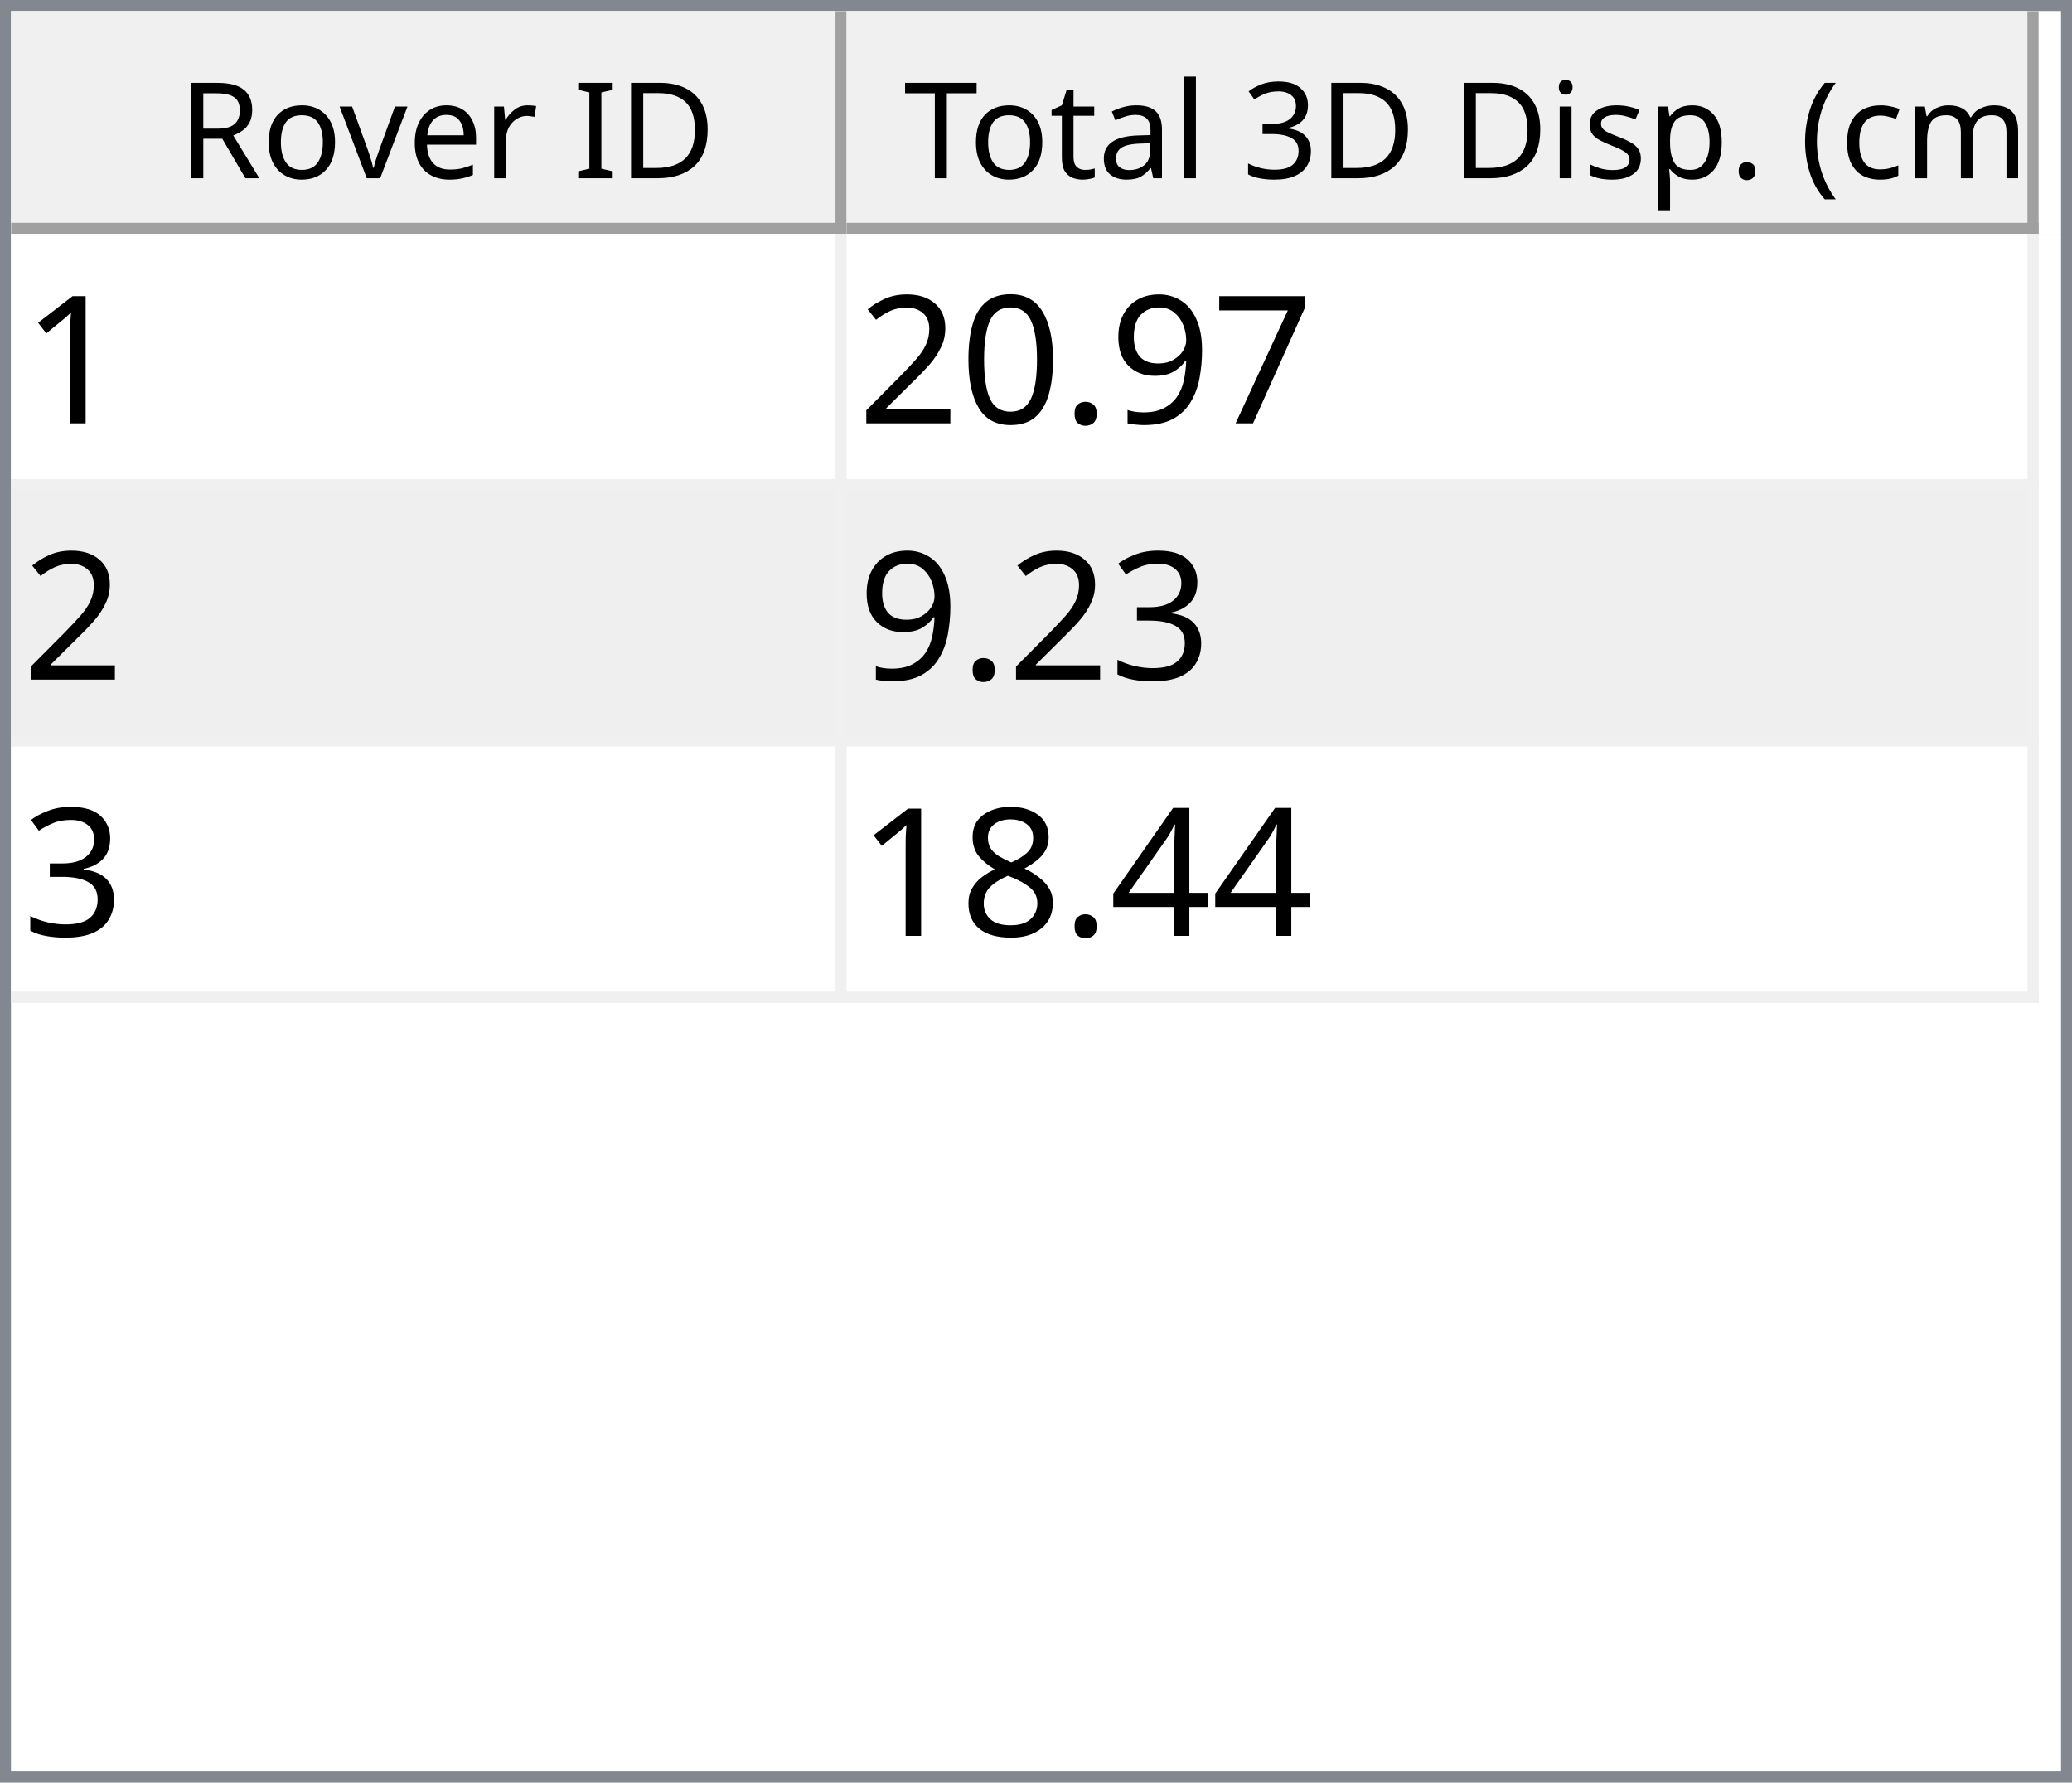
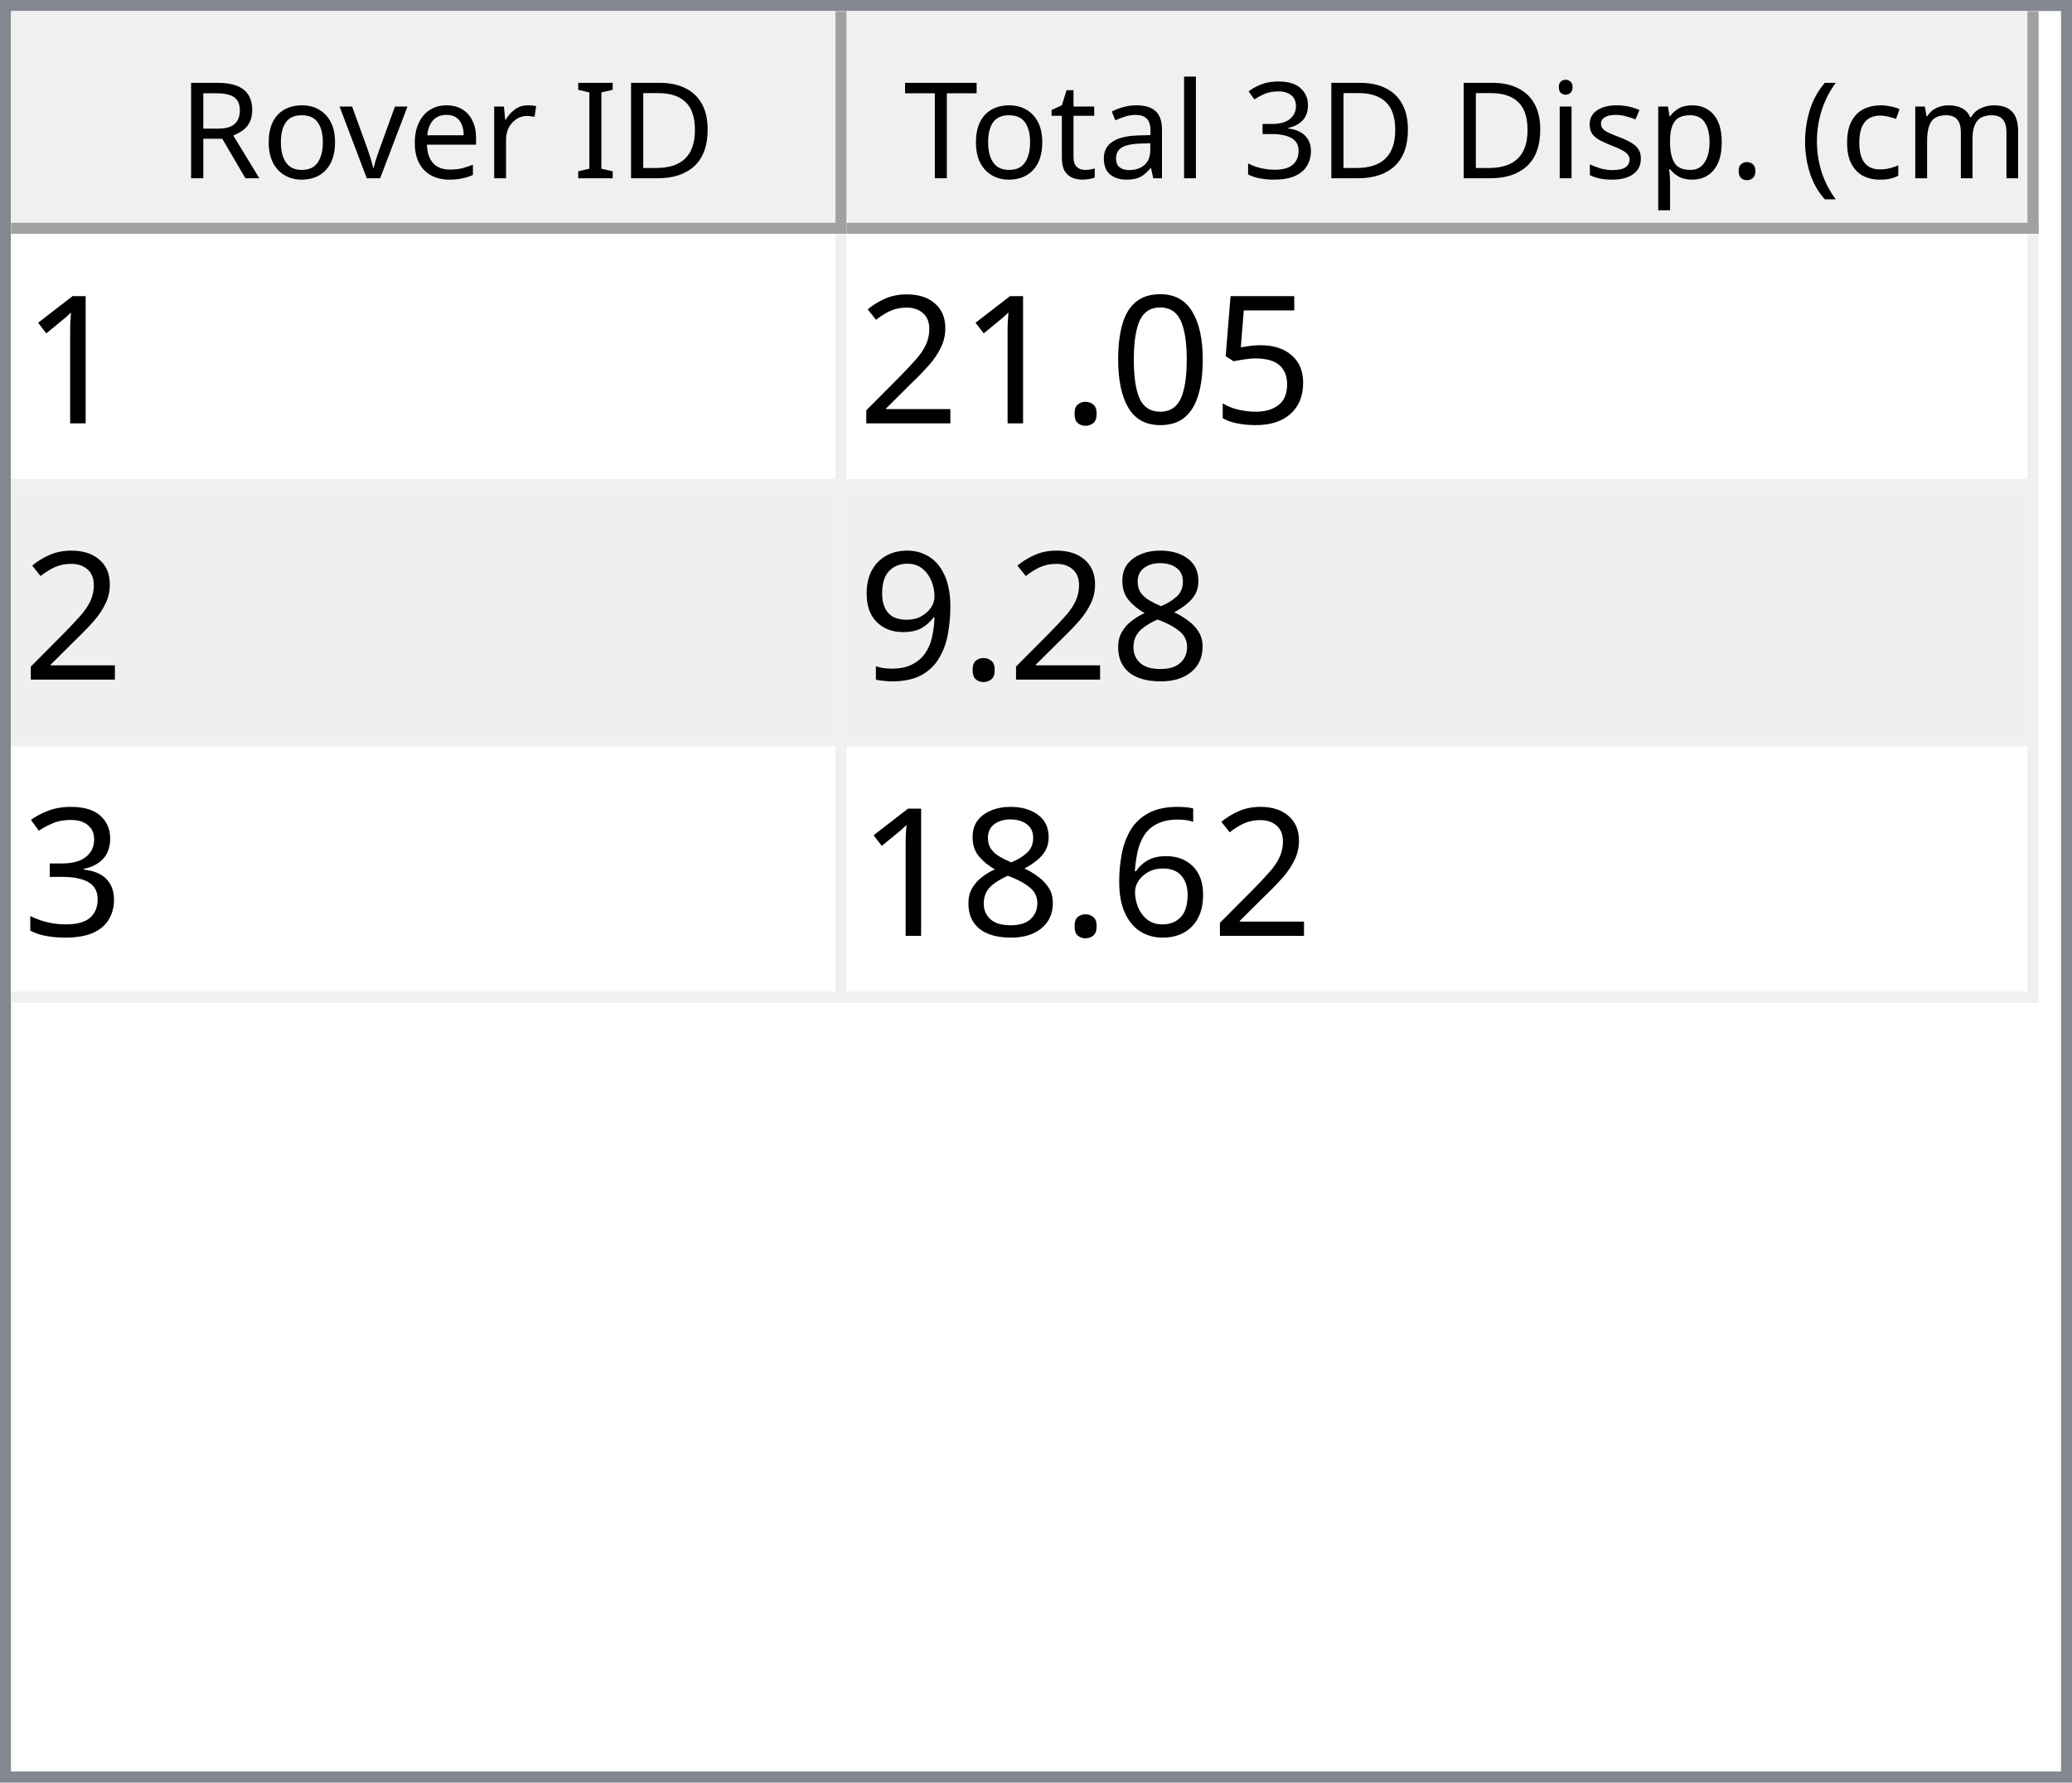
<svg xmlns="http://www.w3.org/2000/svg" style="fill-opacity:1; color-rendering:auto; color-interpolation:auto; text-rendering:auto; stroke:black; stroke-linecap:square; stroke-miterlimit:10; shape-rendering:auto; stroke-opacity:1; fill:black; stroke-dasharray:none; font-weight:normal; stroke-width:1; font-family:'Dialog'; font-style:normal; stroke-linejoin:miter; font-size:12px; stroke-dashoffset:0; image-rendering:auto;" width="186" height="160">
  <defs id="genericDefs" />
  <g>
    <defs id="defs1">
      <clipPath clipPathUnits="userSpaceOnUse" id="clipPath1">
        <path d="M0 0 L186 0 L186 160 L0 160 L0 0 Z" />
      </clipPath>
      <clipPath clipPathUnits="userSpaceOnUse" id="clipPath2">
        <path d="M0 0 L0 160 L186 160 L186 0 Z" />
      </clipPath>
      <clipPath clipPathUnits="userSpaceOnUse" id="clipPath3">
        <path d="M0 0 L0 20 L184 20 L184 0 Z" />
      </clipPath>
      <clipPath clipPathUnits="userSpaceOnUse" id="clipPath4">
        <path d="M0 0 L0 20 L75 20 L75 0 Z" />
      </clipPath>
      <clipPath clipPathUnits="userSpaceOnUse" id="clipPath5">
        <path d="M1 1 L1 19 L74 19 L74 1 Z" />
      </clipPath>
      <clipPath clipPathUnits="userSpaceOnUse" id="clipPath6">
        <path d="M0 0 L0 18 L73 18 L73 0 Z" />
      </clipPath>
      <clipPath clipPathUnits="userSpaceOnUse" id="clipPath7">
        <path d="M-0.5 -0.5 L-0.5 19.5 L74.5 19.5 L74.5 -0.5 Z" />
      </clipPath>
      <clipPath clipPathUnits="userSpaceOnUse" id="clipPath8">
        <path d="M0 0 L0 20 L107 20 L107 0 Z" />
      </clipPath>
      <clipPath clipPathUnits="userSpaceOnUse" id="clipPath9">
        <path d="M1 1 L1 19 L106 19 L106 1 Z" />
      </clipPath>
      <clipPath clipPathUnits="userSpaceOnUse" id="clipPath10">
        <path d="M0 0 L0 18 L105 18 L105 0 Z" />
      </clipPath>
      <clipPath clipPathUnits="userSpaceOnUse" id="clipPath11">
        <path d="M-0.5 -0.5 L-0.5 19.5 L106.5 19.5 L106.5 -0.5 Z" />
      </clipPath>
      <clipPath clipPathUnits="userSpaceOnUse" id="clipPath12">
        <path d="M0 0 L0 138 L184 138 L184 0 Z" />
      </clipPath>
      <clipPath clipPathUnits="userSpaceOnUse" id="clipPath13">
        <path d="M0 0 L0 69 L182 69 L182 0 Z" />
      </clipPath>
      <clipPath clipPathUnits="userSpaceOnUse" id="clipPath14">
        <path d="M-0.5 -0.5 L-0.5 68.5 L181.5 68.5 L181.5 -0.5 Z" />
      </clipPath>
      <clipPath clipPathUnits="userSpaceOnUse" id="clipPath15">
        <path d="M0 0 L0 22 L74 22 L74 0 Z" />
      </clipPath>
      <clipPath clipPathUnits="userSpaceOnUse" id="clipPath16">
        <path d="M0 0 L0 22 L106 22 L106 0 Z" />
      </clipPath>
      <font horiz-adv-x="64.551" id="font1">
        <font-face ascent="107.91" descent="25.098" units-per-em="100" style="font-style:normal; font-family:Segoe UI; font-weight:normal;" />
        <missing-glyph horiz-adv-x="64.551" d="M8.109 0 L8.109 68.266 L56.453 68.266 L56.453 0 L8.109 0 ZM15.328 7.234 L49.219 7.234 L49.219 61.031 L15.328 61.031 L15.328 7.234 Z" />
        <glyph unicode="D" horiz-adv-x="70.117" d="M9.188 0 L9.188 70.016 L28.516 70.016 Q65.531 70.016 65.531 35.891 Q65.531 19.672 55.25 9.836 Q44.969 0 27.734 0 L9.188 0 ZM17.391 62.594 L17.391 7.422 L27.828 7.422 Q41.609 7.422 49.273 14.797 Q56.938 22.172 56.938 35.688 Q56.938 62.594 28.328 62.594 L17.391 62.594 Z" />
        <glyph unicode="I" horiz-adv-x="26.611" d="M17.391 0 L9.188 0 L9.188 70.016 L17.391 70.016 L17.391 0 Z" />
        <glyph unicode=" " horiz-adv-x="27.393" d="" />
        <glyph unicode="r" horiz-adv-x="34.766" d="M34.188 41.891 Q32.078 43.5 28.125 43.5 Q23 43.5 19.555 38.672 Q16.109 33.844 16.109 25.484 L16.109 0 L8.109 0 L8.109 50 L16.109 50 L16.109 39.703 L16.312 39.703 Q18.016 44.969 21.531 47.922 Q25.047 50.875 29.391 50.875 Q32.516 50.875 34.188 50.203 L34.188 41.891 Z" />
        <glyph unicode="e" horiz-adv-x="52.295" d="M48.297 23 L12.984 23 Q13.188 14.656 17.484 10.109 Q21.781 5.562 29.297 5.562 Q37.75 5.562 44.828 11.141 L44.828 3.609 Q38.234 -1.172 27.391 -1.172 Q16.797 -1.172 10.742 5.641 Q4.688 12.453 4.688 24.812 Q4.688 36.469 11.305 43.82 Q17.922 51.172 27.734 51.172 Q37.547 51.172 42.922 44.828 Q48.297 38.484 48.297 27.203 L48.297 23 ZM40.094 29.781 Q40.047 36.719 36.75 40.578 Q33.453 44.438 27.594 44.438 Q21.922 44.438 17.969 40.383 Q14.016 36.328 13.094 29.781 L40.094 29.781 Z" />
        <glyph unicode="v" horiz-adv-x="47.9" d="M47.406 50 L27.484 0 L19.625 0 L0.688 50 L9.469 50 L22.172 13.672 Q23.578 9.672 23.922 6.688 L24.125 6.688 Q24.609 10.453 25.688 13.484 L38.969 50 L47.406 50 Z" />
        <glyph unicode="o" horiz-adv-x="58.594" d="M29 -1.172 Q17.922 -1.172 11.305 5.836 Q4.688 12.844 4.688 24.422 Q4.688 37.016 11.57 44.094 Q18.453 51.172 30.172 51.172 Q41.359 51.172 47.633 44.289 Q53.906 37.406 53.906 25.203 Q53.906 13.234 47.141 6.031 Q40.375 -1.172 29 -1.172 ZM29.594 44.438 Q21.875 44.438 17.383 39.188 Q12.891 33.938 12.891 24.703 Q12.891 15.828 17.43 10.695 Q21.969 5.562 29.594 5.562 Q37.359 5.562 41.531 10.594 Q45.703 15.625 45.703 24.906 Q45.703 34.281 41.531 39.359 Q37.359 44.438 29.594 44.438 Z" />
        <glyph unicode="R" horiz-adv-x="59.814" d="M59.375 0 L49.609 0 L37.891 19.625 Q36.281 22.359 34.766 24.289 Q33.25 26.219 31.664 27.438 Q30.078 28.656 28.25 29.219 Q26.422 29.781 24.125 29.781 L17.391 29.781 L17.391 0 L9.188 0 L9.188 70.016 L30.078 70.016 Q34.672 70.016 38.555 68.867 Q42.438 67.719 45.289 65.375 Q48.141 63.031 49.758 59.547 Q51.375 56.062 51.375 51.375 Q51.375 47.703 50.273 44.656 Q49.172 41.609 47.148 39.211 Q45.125 36.812 42.266 35.133 Q39.406 33.453 35.844 32.516 L35.844 32.328 Q37.594 31.547 38.891 30.547 Q40.188 29.547 41.359 28.18 Q42.531 26.812 43.68 25.078 Q44.828 23.344 46.234 21.047 L59.375 0 ZM17.391 62.594 L17.391 37.203 L28.516 37.203 Q31.594 37.203 34.203 38.133 Q36.812 39.062 38.719 40.797 Q40.625 42.531 41.703 45.047 Q42.781 47.562 42.781 50.688 Q42.781 56.297 39.141 59.445 Q35.5 62.594 28.609 62.594 L17.391 62.594 Z" />
        <glyph unicode=")" horiz-adv-x="30.176" d="M8.297 -15.922 L1.172 -15.922 Q16.406 2.344 16.406 26.812 Q16.406 51.469 1.078 70.016 L8.297 70.016 Q23.531 52.156 23.531 26.703 Q23.531 1.375 8.297 -15.922 Z" />
        <glyph unicode="m" horiz-adv-x="86.133" d="M79.109 0 L71.094 0 L71.094 28.719 Q71.094 37.016 68.531 40.727 Q65.969 44.438 59.906 44.438 Q54.781 44.438 51.195 39.75 Q47.609 35.062 47.609 28.516 L47.609 0 L39.594 0 L39.594 29.688 Q39.594 44.438 28.219 44.438 Q22.953 44.438 19.531 40.016 Q16.109 35.594 16.109 28.516 L16.109 0 L8.109 0 L8.109 50 L16.109 50 L16.109 42.094 L16.312 42.094 Q21.625 51.172 31.844 51.172 Q36.969 51.172 40.773 48.312 Q44.578 45.453 46 40.828 Q51.562 51.172 62.594 51.172 Q79.109 51.172 79.109 30.812 L79.109 0 Z" />
        <glyph unicode="c" horiz-adv-x="46.191" d="M42.188 2.297 Q36.422 -1.172 28.516 -1.172 Q17.828 -1.172 11.258 5.789 Q4.688 12.75 4.688 23.828 Q4.688 36.188 11.766 43.68 Q18.844 51.172 30.672 51.172 Q37.25 51.172 42.281 48.734 L42.281 40.531 Q36.719 44.438 30.375 44.438 Q22.703 44.438 17.797 38.945 Q12.891 33.453 12.891 24.516 Q12.891 15.719 17.508 10.641 Q22.125 5.562 29.891 5.562 Q36.422 5.562 42.188 9.906 L42.188 2.297 Z" />
        <glyph unicode="(" horiz-adv-x="30.176" d="M29.109 -15.922 L21.969 -15.922 Q6.844 1.375 6.844 26.703 Q6.844 52.156 21.969 70.016 L29.203 70.016 Q13.875 51.469 13.875 26.812 Q13.875 2.344 29.109 -15.922 Z" />
        <glyph unicode="." horiz-adv-x="21.68" d="M10.891 -1.078 Q8.641 -1.078 7.055 0.539 Q5.469 2.156 5.469 4.391 Q5.469 6.641 7.055 8.273 Q8.641 9.906 10.891 9.906 Q13.188 9.906 14.797 8.273 Q16.406 6.641 16.406 4.391 Q16.406 2.156 14.797 0.539 Q13.188 -1.078 10.891 -1.078 Z" />
        <glyph unicode="p" horiz-adv-x="58.789" d="M16.312 7.234 L16.109 7.234 L16.109 -23 L8.109 -23 L8.109 50 L16.109 50 L16.109 41.219 L16.312 41.219 Q22.219 51.172 33.594 51.172 Q43.266 51.172 48.688 44.461 Q54.109 37.75 54.109 26.469 Q54.109 13.922 48 6.375 Q41.891 -1.172 31.297 -1.172 Q21.578 -1.172 16.312 7.234 ZM16.109 27.391 L16.109 20.406 Q16.109 14.203 20.141 9.883 Q24.172 5.562 30.375 5.562 Q37.641 5.562 41.773 11.133 Q45.906 16.703 45.906 26.609 Q45.906 34.969 42.047 39.703 Q38.188 44.438 31.594 44.438 Q24.609 44.438 20.359 39.578 Q16.109 34.719 16.109 27.391 Z" />
        <glyph unicode="s" horiz-adv-x="42.432" d="M5.078 1.812 L5.078 10.406 Q11.625 5.562 19.484 5.562 Q30.031 5.562 30.031 12.594 Q30.031 14.594 29.125 15.992 Q28.219 17.391 26.68 18.461 Q25.141 19.531 23.07 20.383 Q21 21.234 18.609 22.172 Q15.281 23.484 12.766 24.828 Q10.25 26.172 8.57 27.859 Q6.891 29.547 6.031 31.695 Q5.172 33.844 5.172 36.719 Q5.172 40.234 6.789 42.945 Q8.406 45.656 11.086 47.484 Q13.766 49.312 17.211 50.242 Q20.656 51.172 24.312 51.172 Q30.812 51.172 35.938 48.922 L35.938 40.828 Q30.422 44.438 23.25 44.438 Q21 44.438 19.195 43.922 Q17.391 43.406 16.094 42.477 Q14.797 41.547 14.086 40.258 Q13.375 38.969 13.375 37.406 Q13.375 35.453 14.086 34.133 Q14.797 32.812 16.164 31.789 Q17.531 30.766 19.484 29.938 Q21.438 29.109 23.922 28.125 Q27.25 26.859 29.883 25.516 Q32.516 24.172 34.375 22.484 Q36.234 20.797 37.234 18.602 Q38.234 16.406 38.234 13.375 Q38.234 9.672 36.602 6.938 Q34.969 4.203 32.234 2.398 Q29.5 0.594 25.93 -0.289 Q22.359 -1.172 18.453 -1.172 Q10.75 -1.172 5.078 1.812 Z" />
        <glyph unicode="i" horiz-adv-x="24.219" d="M12.203 62.703 Q10.062 62.703 8.547 64.164 Q7.031 65.625 7.031 67.875 Q7.031 70.125 8.547 71.609 Q10.062 73.094 12.203 73.094 Q14.406 73.094 15.945 71.609 Q17.484 70.125 17.484 67.875 Q17.484 65.719 15.945 64.211 Q14.406 62.703 12.203 62.703 ZM16.109 0 L8.109 0 L8.109 50 L16.109 50 L16.109 0 Z" />
        <glyph unicode="3" horiz-adv-x="53.906" d="M46.531 19.828 Q46.531 15.094 44.75 11.211 Q42.969 7.328 39.719 4.57 Q36.469 1.812 31.93 0.297 Q27.391 -1.219 21.922 -1.219 Q11.922 -1.219 6 2.594 L6 11.188 Q13.094 5.609 22.219 5.609 Q25.875 5.609 28.828 6.539 Q31.781 7.469 33.906 9.227 Q36.031 10.984 37.18 13.477 Q38.328 15.969 38.328 19.094 Q38.328 32.812 18.797 32.812 L12.984 32.812 L12.984 39.594 L18.5 39.594 Q35.797 39.594 35.797 52.484 Q35.797 64.406 22.609 64.406 Q15.188 64.406 8.688 59.422 L8.688 67.188 Q15.375 71.188 24.609 71.188 Q29 71.188 32.57 69.969 Q36.141 68.75 38.68 66.555 Q41.219 64.359 42.609 61.281 Q44 58.203 44 54.5 Q44 40.672 30.031 36.719 L30.031 36.531 Q33.594 36.141 36.625 34.797 Q39.656 33.453 41.852 31.305 Q44.047 29.156 45.289 26.25 Q46.531 23.344 46.531 19.828 Z" />
        <glyph unicode="l" horiz-adv-x="24.219" d="M16.109 0 L8.109 0 L8.109 74.031 L16.109 74.031 L16.109 0 Z" />
        <glyph unicode="a" horiz-adv-x="50.879" d="M43.891 0 L35.891 0 L35.891 7.812 L35.688 7.812 Q30.469 -1.172 20.312 -1.172 Q12.844 -1.172 8.617 2.781 Q4.391 6.734 4.391 13.281 Q4.391 27.297 20.906 29.594 L35.891 31.688 Q35.891 44.438 25.594 44.438 Q16.547 44.438 9.281 38.281 L9.281 46.484 Q16.656 51.172 26.266 51.172 Q43.891 51.172 43.891 32.516 L43.891 0 ZM35.891 25.297 L23.828 23.641 Q18.266 22.859 15.43 20.875 Q12.594 18.891 12.594 13.875 Q12.594 10.203 15.211 7.883 Q17.828 5.562 22.172 5.562 Q28.125 5.562 32.008 9.742 Q35.891 13.922 35.891 20.312 L35.891 25.297 Z" />
        <glyph unicode="t" horiz-adv-x="33.887" d="M31.297 0.484 Q28.469 -1.078 23.828 -1.078 Q10.688 -1.078 10.688 13.578 L10.688 43.172 L2.094 43.172 L2.094 50 L10.688 50 L10.688 62.203 L18.703 64.797 L18.703 50 L31.297 50 L31.297 43.172 L18.703 43.172 L18.703 14.984 Q18.703 9.969 20.414 7.82 Q22.125 5.672 26.078 5.672 Q29.109 5.672 31.297 7.328 L31.297 0.484 Z" />
        <glyph unicode="T" horiz-adv-x="52.393" d="M50.594 62.594 L30.375 62.594 L30.375 0 L22.172 0 L22.172 62.594 L2 62.594 L2 70.016 L50.594 70.016 L50.594 62.594 Z" />
      </font>
      <font horiz-adv-x="75.0" id="font2">
        <font-face ascent="100.537" descent="21.973" units-per-em="100" style="font-style:normal; font-family:sans-serif; font-weight:normal;" />
        <missing-glyph horiz-adv-x="75.0" d="M12.5 0 L12.5 62.5 L62.5 62.5 L62.5 0 L12.5 0 ZM14.062 1.562 L60.938 1.562 L60.938 60.938 L14.062 60.938 L14.062 1.562 Z" />
        <glyph unicode="1" horiz-adv-x="55.615" d="M37.25 0 L28.469 0 L28.469 56 Q25.297 52.984 20.141 49.953 Q14.984 46.922 10.891 45.406 L10.891 53.906 Q18.266 57.375 23.781 62.305 Q29.297 67.234 31.594 71.875 L37.25 71.875 L37.25 0 Z" />
-         <glyph unicode="7" horiz-adv-x="55.615" d="M4.734 62.203 L4.734 70.656 L51.078 70.656 L51.078 63.812 Q44.234 56.547 37.523 44.484 Q30.812 32.422 27.156 19.672 Q24.516 10.688 23.781 0 L14.75 0 Q14.891 8.453 18.062 20.414 Q21.234 32.375 27.172 43.484 Q33.109 54.594 39.797 62.203 L4.734 62.203 Z" />
+         <glyph unicode="5" horiz-adv-x="55.615" d="M4.156 18.75 L13.375 19.531 Q14.406 12.797 18.141 9.398 Q21.875 6 27.156 6 Q33.5 6 37.891 10.789 Q42.281 15.578 42.281 23.484 Q42.281 31 38.062 35.352 Q33.844 39.703 27 39.703 Q22.75 39.703 19.336 37.773 Q15.922 35.844 13.969 32.766 L5.719 33.844 L12.641 70.609 L48.25 70.609 L48.25 62.203 L19.672 62.203 L15.828 42.969 Q22.266 47.469 29.344 47.469 Q38.719 47.469 45.164 40.969 Q51.609 34.469 51.609 24.266 Q51.609 14.547 45.953 7.469 Q39.062 -1.219 27.156 -1.219 Q17.391 -1.219 11.211 4.25 Q5.031 9.719 4.156 18.75 Z" />
+         <glyph unicode="0" horiz-adv-x="55.615" d="M4.156 35.297 Q4.156 48 6.766 55.742 Q9.375 63.484 14.523 67.68 Q19.672 71.875 27.484 71.875 Q33.25 71.875 37.594 69.555 Q41.938 67.234 44.773 62.867 Q47.609 58.5 49.219 52.227 Q50.828 45.953 50.828 35.297 Q50.828 22.703 48.242 14.969 Q45.656 7.234 40.508 3.008 Q35.359 -1.219 27.484 -1.219 Q17.141 -1.219 11.234 6.203 Q4.156 15.141 4.156 35.297 ZM13.188 35.297 Q13.188 17.672 17.312 11.836 Q21.438 6 27.484 6 Q33.547 6 37.672 11.859 Q41.797 17.719 41.797 35.297 Q41.797 52.984 37.672 58.789 Q33.547 64.594 27.391 64.594 Q21.344 64.594 17.719 59.469 Q13.188 52.938 13.188 35.297 Z" />
+         <glyph unicode="." horiz-adv-x="27.783" d="M9.078 0 L9.078 10.016 L19.094 10.016 L19.094 0 L9.078 0 Z" />
+         <glyph unicode="2" horiz-adv-x="55.615" d="M50.344 8.453 L50.344 0 L3.031 0 Q2.938 3.172 4.047 6.109 Q5.859 10.938 9.836 15.625 Q13.812 20.312 21.344 26.469 Q33.016 36.031 37.117 41.625 Q41.219 47.219 41.219 52.203 Q41.219 57.422 37.477 61.008 Q33.734 64.594 27.734 64.594 Q21.391 64.594 17.578 60.789 Q13.766 56.984 13.719 50.25 L4.688 51.172 Q5.609 61.281 11.664 66.578 Q17.719 71.875 27.938 71.875 Q38.234 71.875 44.242 66.164 Q50.25 60.453 50.25 52 Q50.25 47.703 48.492 43.555 Q46.734 39.406 42.656 34.812 Q38.578 30.219 29.109 22.219 Q21.188 15.578 18.945 13.211 Q16.703 10.844 15.234 8.453 L50.344 8.453 Z" />
+         <glyph unicode="8" horiz-adv-x="55.615" d="M17.672 38.812 Q12.203 40.828 9.57 44.539 Q6.938 48.25 6.938 53.422 Q6.938 61.234 12.555 66.555 Q18.172 71.875 27.484 71.875 Q36.859 71.875 42.578 66.43 Q48.297 60.984 48.297 53.172 Q48.297 48.188 45.68 44.508 Q43.062 40.828 37.75 38.812 Q44.344 36.672 47.781 31.883 Q51.219 27.094 51.219 20.453 Q51.219 11.281 44.727 5.031 Q38.234 -1.219 27.641 -1.219 Q17.047 -1.219 10.547 5.055 Q4.047 11.328 4.047 20.703 Q4.047 27.688 7.594 32.398 Q11.141 37.109 17.672 38.812 ZM15.922 53.719 Q15.922 48.641 19.195 45.414 Q22.469 42.188 27.688 42.188 Q32.766 42.188 36.016 45.383 Q39.266 48.578 39.266 53.219 Q39.266 58.062 35.914 61.359 Q32.562 64.656 27.594 64.656 Q22.562 64.656 19.242 61.43 Q15.922 58.203 15.922 53.719 ZM13.094 20.656 Q13.094 16.891 14.875 13.375 Q16.656 9.859 20.172 7.93 Q23.688 6 27.734 6 Q34.031 6 38.133 10.055 Q42.234 14.109 42.234 20.359 Q42.234 26.703 38.016 30.859 Q33.797 35.016 27.438 35.016 Q21.234 35.016 17.164 30.914 Q13.094 26.812 13.094 20.656 Z" />
        <glyph unicode="9" horiz-adv-x="55.615" d="M5.469 16.547 L13.922 17.328 Q14.984 11.375 18.016 8.688 Q21.047 6 25.781 6 Q29.828 6 32.883 7.859 Q35.938 9.719 37.891 12.82 Q39.844 15.922 41.164 21.195 Q42.484 26.469 42.484 31.938 Q42.484 32.516 42.438 33.688 Q39.797 29.5 35.234 26.883 Q30.672 24.266 25.344 24.266 Q16.453 24.266 10.305 30.711 Q4.156 37.156 4.156 47.703 Q4.156 58.594 10.578 65.234 Q17 71.875 26.656 71.875 Q33.641 71.875 39.43 68.117 Q45.219 64.359 48.219 57.398 Q51.219 50.438 51.219 37.25 Q51.219 23.531 48.242 15.406 Q45.266 7.281 39.383 3.031 Q33.5 -1.219 25.594 -1.219 Q17.188 -1.219 11.867 3.445 Q6.547 8.109 5.469 16.547 ZM41.453 48.141 Q41.453 55.719 37.43 60.156 Q33.406 64.594 27.734 64.594 Q21.875 64.594 17.531 59.812 Q13.188 55.031 13.188 47.406 Q13.188 40.578 17.312 36.305 Q21.438 32.031 27.484 32.031 Q33.594 32.031 37.523 36.305 Q41.453 40.578 41.453 48.141 Z" />
-         <glyph unicode="." horiz-adv-x="27.783" d="M9.078 0 L9.078 10.016 L19.094 10.016 L19.094 0 L9.078 0 Z" />
-         <glyph unicode="0" horiz-adv-x="55.615" d="M4.156 35.297 Q4.156 48 6.766 55.742 Q9.375 63.484 14.523 67.68 Q19.672 71.875 27.484 71.875 Q33.25 71.875 37.594 69.555 Q41.938 67.234 44.773 62.867 Q47.609 58.5 49.219 52.227 Q50.828 45.953 50.828 35.297 Q50.828 22.703 48.242 14.969 Q45.656 7.234 40.508 3.008 Q35.359 -1.219 27.484 -1.219 Q17.141 -1.219 11.234 6.203 Q4.156 15.141 4.156 35.297 ZM13.188 35.297 Q13.188 17.672 17.312 11.836 Q21.438 6 27.484 6 Q33.547 6 37.672 11.859 Q41.797 17.719 41.797 35.297 Q41.797 52.984 37.672 58.789 Q33.547 64.594 27.391 64.594 Q21.344 64.594 17.719 59.469 Q13.188 52.938 13.188 35.297 Z" />
-         <glyph unicode="2" horiz-adv-x="55.615" d="M50.344 8.453 L50.344 0 L3.031 0 Q2.938 3.172 4.047 6.109 Q5.859 10.938 9.836 15.625 Q13.812 20.312 21.344 26.469 Q33.016 36.031 37.117 41.625 Q41.219 47.219 41.219 52.203 Q41.219 57.422 37.477 61.008 Q33.734 64.594 27.734 64.594 Q21.391 64.594 17.578 60.789 Q13.766 56.984 13.719 50.25 L4.688 51.172 Q5.609 61.281 11.664 66.578 Q17.719 71.875 27.938 71.875 Q38.234 71.875 44.242 66.164 Q50.25 60.453 50.25 52 Q50.25 47.703 48.492 43.555 Q46.734 39.406 42.656 34.812 Q38.578 30.219 29.109 22.219 Q21.188 15.578 18.945 13.211 Q16.703 10.844 15.234 8.453 L50.344 8.453 Z" />
        <glyph unicode="3" horiz-adv-x="55.615" d="M4.203 18.891 L12.984 20.062 Q14.5 12.594 18.141 9.297 Q21.781 6 27 6 Q33.203 6 37.477 10.297 Q41.75 14.594 41.75 20.953 Q41.75 27 37.797 30.93 Q33.844 34.859 27.734 34.859 Q25.25 34.859 21.531 33.891 L22.516 41.609 Q23.391 41.5 23.922 41.5 Q29.547 41.5 34.039 44.43 Q38.531 47.359 38.531 53.469 Q38.531 58.297 35.258 61.477 Q31.984 64.656 26.812 64.656 Q21.688 64.656 18.266 61.43 Q14.844 58.203 13.875 51.766 L5.078 53.328 Q6.688 62.156 12.398 67.016 Q18.109 71.875 26.609 71.875 Q32.469 71.875 37.398 69.359 Q42.328 66.844 44.945 62.5 Q47.562 58.156 47.562 53.266 Q47.562 48.641 45.07 44.828 Q42.578 41.016 37.703 38.766 Q44.047 37.312 47.562 32.695 Q51.078 28.078 51.078 21.141 Q51.078 11.766 44.242 5.25 Q37.406 -1.266 26.953 -1.266 Q17.531 -1.266 11.305 4.352 Q5.078 9.969 4.203 18.891 Z" />
-         <glyph unicode="4" horiz-adv-x="55.615" d="M32.328 0 L32.328 17.141 L1.266 17.141 L1.266 25.203 L33.938 71.578 L41.109 71.578 L41.109 25.203 L50.781 25.203 L50.781 17.141 L41.109 17.141 L41.109 0 L32.328 0 ZM32.328 25.203 L32.328 57.469 L9.906 25.203 L32.328 25.203 Z" />
-         <glyph unicode="8" horiz-adv-x="55.615" d="M17.672 38.812 Q12.203 40.828 9.57 44.539 Q6.938 48.25 6.938 53.422 Q6.938 61.234 12.555 66.555 Q18.172 71.875 27.484 71.875 Q36.859 71.875 42.578 66.43 Q48.297 60.984 48.297 53.172 Q48.297 48.188 45.68 44.508 Q43.062 40.828 37.75 38.812 Q44.344 36.672 47.781 31.883 Q51.219 27.094 51.219 20.453 Q51.219 11.281 44.727 5.031 Q38.234 -1.219 27.641 -1.219 Q17.047 -1.219 10.547 5.055 Q4.047 11.328 4.047 20.703 Q4.047 27.688 7.594 32.398 Q11.141 37.109 17.672 38.812 ZM15.922 53.719 Q15.922 48.641 19.195 45.414 Q22.469 42.188 27.688 42.188 Q32.766 42.188 36.016 45.383 Q39.266 48.578 39.266 53.219 Q39.266 58.062 35.914 61.359 Q32.562 64.656 27.594 64.656 Q22.562 64.656 19.242 61.43 Q15.922 58.203 15.922 53.719 ZM13.094 20.656 Q13.094 16.891 14.875 13.375 Q16.656 9.859 20.172 7.93 Q23.688 6 27.734 6 Q34.031 6 38.133 10.055 Q42.234 14.109 42.234 20.359 Q42.234 26.703 38.016 30.859 Q33.797 35.016 27.438 35.016 Q21.234 35.016 17.164 30.914 Q13.094 26.812 13.094 20.656 Z" />
+         <glyph unicode="6" horiz-adv-x="55.615" d="M49.75 54.047 L41.016 53.375 Q39.844 58.547 37.703 60.891 Q34.125 64.656 28.906 64.656 Q24.703 64.656 21.531 62.312 Q17.391 59.281 14.992 53.469 Q12.594 47.656 12.5 36.922 Q15.672 41.75 20.266 44.094 Q24.859 46.438 29.891 46.438 Q38.672 46.438 44.852 39.969 Q51.031 33.5 51.031 23.25 Q51.031 16.5 48.125 10.719 Q45.219 4.938 40.141 1.859 Q35.062 -1.219 28.609 -1.219 Q17.625 -1.219 10.695 6.859 Q3.766 14.938 3.766 33.5 Q3.766 54.25 11.422 63.672 Q18.109 71.875 29.438 71.875 Q37.891 71.875 43.289 67.141 Q48.688 62.406 49.75 54.047 ZM13.875 23.188 Q13.875 18.656 15.797 14.508 Q17.719 10.359 21.188 8.18 Q24.656 6 28.469 6 Q34.031 6 38.039 10.492 Q42.047 14.984 42.047 22.703 Q42.047 30.125 38.086 34.398 Q34.125 38.672 28.125 38.672 Q22.172 38.672 18.023 34.398 Q13.875 30.125 13.875 23.188 Z" />
      </font>
    </defs>
    <g style="fill:white; stroke:white;">
      <rect x="0" y="0" width="186" style="clip-path:url(#clipPath1); stroke:none;" height="160" />
    </g>
    <g style="fill:white; text-rendering:optimizeSpeed; color-rendering:optimizeSpeed; image-rendering:optimizeSpeed; shape-rendering:crispEdges; stroke:white; color-interpolation:sRGB;">
      <rect x="0" width="186" height="160" y="0" style="stroke:none;" />
      <path style="stroke:none;" d="M0 160 L186 160 L186 0 L0 0 Z" />
    </g>
    <g style="fill:rgb(240,240,240); font-family:'Segoe UI'; stroke:rgb(240,240,240);">
      <rect x="0" y="0" width="186" style="clip-path:url(#clipPath2); stroke:none;" height="160" />
    </g>
    <g style="fill:rgb(130,135,144); font-family:'Segoe UI'; stroke:rgb(130,135,144);">
      <path d="M0 0 L186 0 L186 160 L0 160 L0 0 ZM1 1 L185 1 L185 159 L1 159 L1 1 Z" style="fill-rule:evenodd; clip-path:url(#clipPath2); stroke:none;" />
    </g>
    <g style="fill:white; font-family:'Segoe UI'; stroke:white;" transform="translate(1,1)">
      <rect x="0" y="0" width="184" style="clip-path:url(#clipPath3); stroke:none;" height="20" />
    </g>
    <g style="fill:rgb(240,240,240); font-family:'Segoe UI'; stroke:rgb(240,240,240);" transform="translate(1,1)">
      <rect x="0" y="0" width="75" style="clip-path:url(#clipPath4); stroke:none;" height="20" />
    </g>
    <g style="font-family:'Segoe UI';" transform="translate(2,2)">
      <text x="14" xml:space="preserve" y="14" style="clip-path:url(#clipPath6); stroke:none;">Rover ID</text>
    </g>
    <g style="fill:rgb(160,160,160); font-family:'Segoe UI'; stroke:rgb(160,160,160); stroke-linejoin:bevel;" transform="translate(1.5,1.5)">
      <line x1="74" x2="74" y1="0" style="fill:none; clip-path:url(#clipPath7);" y2="19" />
    </g>
    <g style="fill:rgb(160,160,160); font-family:'Segoe UI'; stroke:rgb(160,160,160); stroke-linejoin:bevel;" transform="matrix(1,0,0,1,1,1) translate(0.5,0.5)">
      <line x1="0" x2="74" y1="19" style="fill:none; clip-path:url(#clipPath7);" y2="19" />
    </g>
    <g style="fill:rgb(240,240,240); font-family:'Segoe UI'; stroke:rgb(240,240,240);" transform="translate(76,1)">
      <rect x="0" y="0" width="107" style="clip-path:url(#clipPath8); stroke:none;" height="20" />
    </g>
    <g style="font-family:'Segoe UI';" transform="translate(77,2)">
      <text x="1" xml:space="preserve" y="14" style="clip-path:url(#clipPath10); stroke:none;"> Total 3D Disp. (cm)</text>
    </g>
    <g style="fill:rgb(160,160,160); font-family:'Segoe UI'; stroke:rgb(160,160,160); stroke-linejoin:bevel;" transform="translate(76.5,1.5)">
      <line x1="106" x2="106" y1="0" style="fill:none; clip-path:url(#clipPath11);" y2="19" />
    </g>
    <g style="fill:rgb(160,160,160); font-family:'Segoe UI'; stroke:rgb(160,160,160); stroke-linejoin:bevel;" transform="matrix(1,0,0,1,76,1) translate(0.5,0.5)">
      <line x1="0" x2="106" y1="19" style="fill:none; clip-path:url(#clipPath11);" y2="19" />
    </g>
    <g style="fill:white; font-family:'Segoe UI'; stroke:white;" transform="translate(1,21)">
      <rect x="0" y="0" width="184" style="clip-path:url(#clipPath12); stroke:none;" height="138" />
    </g>
    <g style="fill:rgb(240,240,240); font-size:16px; font-family:sans-serif; stroke:rgb(240,240,240);" transform="translate(1,21)">
      <rect x="0" y="0" width="182" style="clip-path:url(#clipPath13); stroke:none;" height="69" />
      <line transform="translate(0.5,0.5)" x1="0" x2="181" y1="22" style="clip-path:url(#clipPath14); fill:none; stroke-linejoin:bevel;" y2="22" />
    </g>
    <g transform="matrix(1,0,0,1,1,21) translate(0.5,0.5)" style="fill:rgb(240,240,240); font-size:16px; font-family:sans-serif; stroke:rgb(240,240,240); stroke-linejoin:bevel;">
      <line x1="0" x2="181" y1="45" style="fill:none; clip-path:url(#clipPath14);" y2="45" />
    </g>
    <g transform="matrix(1,0,0,1,1,21) translate(0.5,0.5)" style="fill:rgb(240,240,240); font-size:16px; font-family:sans-serif; stroke:rgb(240,240,240); stroke-linejoin:bevel;">
      <line x1="0" x2="181" y1="68" style="fill:none; clip-path:url(#clipPath14);" y2="68" />
    </g>
    <g transform="matrix(1,0,0,1,1,21) translate(0.5,0.5)" style="fill:rgb(240,240,240); font-size:16px; font-family:sans-serif; stroke:rgb(240,240,240); stroke-linejoin:bevel;">
      <line x1="74" x2="74" y1="0" style="fill:none; clip-path:url(#clipPath14);" y2="68" />
    </g>
    <g transform="matrix(1,0,0,1,1,21) translate(0.5,0.5)" style="fill:rgb(240,240,240); font-size:16px; font-family:sans-serif; stroke:rgb(240,240,240); stroke-linejoin:bevel;">
      <line x1="181" x2="181" y1="0" style="fill:none; clip-path:url(#clipPath14);" y2="68" />
    </g>
    <g style="fill:white; font-size:16px; font-family:sans-serif; stroke:white;" transform="matrix(1,0,0,1,1,21)">
      <rect x="0" y="0" width="74" style="clip-path:url(#clipPath15); stroke:none;" height="22" />
      <text x="1" y="17" style="fill:black; clip-path:url(#clipPath15); stroke:none;" xml:space="preserve">1</text>
    </g>
    <g style="fill:white; font-size:16px; font-family:sans-serif; stroke:white;" transform="matrix(1,0,0,1,1,21) translate(75,0)">
      <rect x="0" y="0" width="106" style="clip-path:url(#clipPath16); stroke:none;" height="22" />
-       <text x="1" y="17" style="fill:black; clip-path:url(#clipPath16); stroke:none;" xml:space="preserve">20.97</text>
+       <text x="1" y="17" style="fill:black; clip-path:url(#clipPath16); stroke:none;" xml:space="preserve">21.05</text>
    </g>
    <g style="fill:rgb(239,239,239); font-size:16px; font-family:sans-serif; stroke:rgb(239,239,239);" transform="matrix(1,0,0,1,1,21) translate(0,23)">
      <rect x="0" y="0" width="74" style="clip-path:url(#clipPath15); stroke:none;" height="22" />
      <text x="1" y="17" style="fill:black; clip-path:url(#clipPath15); stroke:none;" xml:space="preserve">2</text>
    </g>
    <g style="fill:rgb(239,239,239); font-size:16px; font-family:sans-serif; stroke:rgb(239,239,239);" transform="matrix(1,0,0,1,1,21) translate(75,23)">
      <rect x="0" y="0" width="106" style="clip-path:url(#clipPath16); stroke:none;" height="22" />
-       <text x="1" y="17" style="fill:black; clip-path:url(#clipPath16); stroke:none;" xml:space="preserve">9.23</text>
+       <text x="1" y="17" style="fill:black; clip-path:url(#clipPath16); stroke:none;" xml:space="preserve">9.28</text>
    </g>
    <g style="fill:white; font-size:16px; font-family:sans-serif; stroke:white;" transform="matrix(1,0,0,1,1,21) translate(0,46)">
      <rect x="0" y="0" width="74" style="clip-path:url(#clipPath15); stroke:none;" height="22" />
      <text x="1" y="17" style="fill:black; clip-path:url(#clipPath15); stroke:none;" xml:space="preserve">3</text>
    </g>
    <g style="fill:white; font-size:16px; font-family:sans-serif; stroke:white;" transform="matrix(1,0,0,1,1,21) translate(75,46)">
      <rect x="0" y="0" width="106" style="clip-path:url(#clipPath16); stroke:none;" height="22" />
-       <text x="1" y="17" style="fill:black; clip-path:url(#clipPath16); stroke:none;" xml:space="preserve">18.44</text>
+       <text x="1" y="17" style="fill:black; clip-path:url(#clipPath16); stroke:none;" xml:space="preserve">18.62</text>
    </g>
  </g>
</svg>
